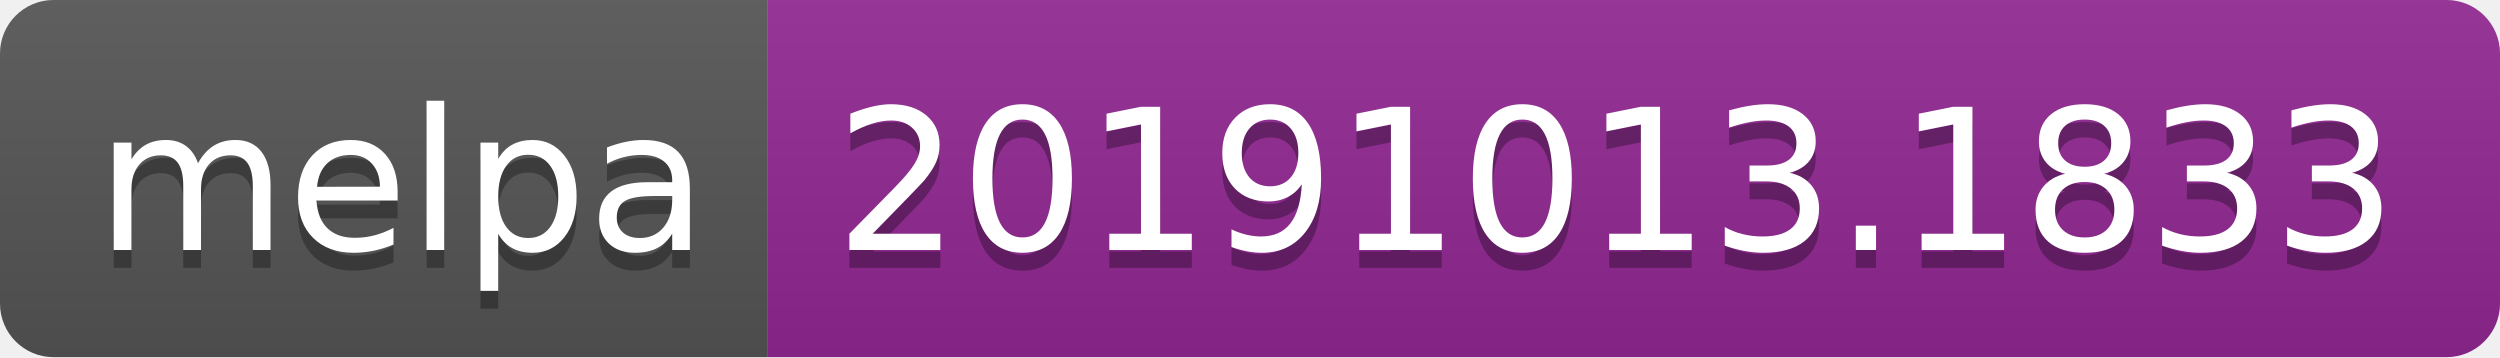
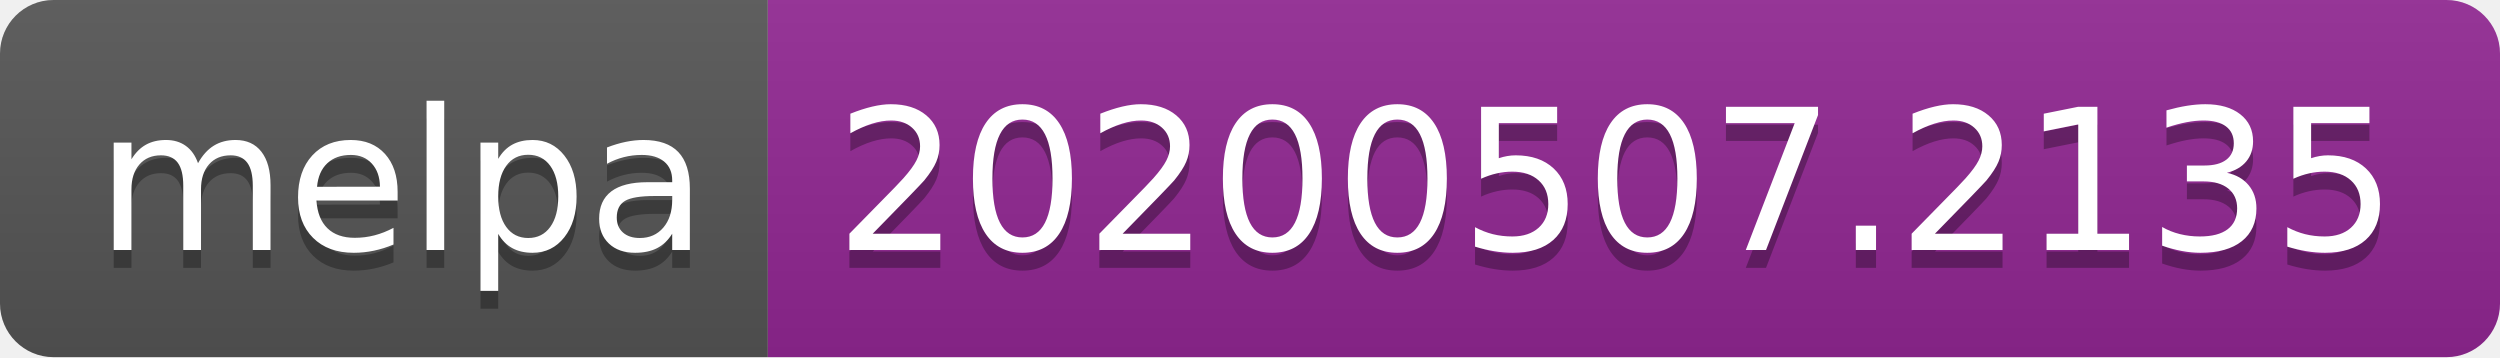
<svg xmlns="http://www.w3.org/2000/svg" width="140" height="20">
  <linearGradient id="s" x2="0" y2="100%">
    <stop offset="0" stop-color="#bbb" stop-opacity=".1" />
    <stop offset="1" stop-opacity=".1" />
  </linearGradient>
  <clipPath id="r">
    <rect width="140" height="20" rx="3" fill="#fff" />
  </clipPath>
  <g clip-path="url(#r)">
    <rect width="43" height="20" fill="#555" />
    <rect x="43" width="97" height="20" fill="#922793" />
    <rect width="140" height="20" fill="url(#s)" />
  </g>
  <g fill="#fff" text-anchor="middle" font-family="Verdana,Geneva,DejaVu Sans,sans-serif" text-rendering="geometricPrecision" font-size="110">
    <text x="225" y="150" fill="#010101" fill-opacity=".3" transform="scale(.1)" textLength="330">melpa</text>
    <text x="225" y="140" transform="scale(.1)" textLength="330">melpa</text>
-     <text x="905" y="150" fill="#010101" fill-opacity=".3" transform="scale(.1)" textLength="870">20191013.1833</text>
-     <text x="905" y="140" transform="scale(.1)" textLength="870">20191013.1833</text>
+     <text x="905" y="150" fill="#010101" fill-opacity=".3" transform="scale(.1)" textLength="870">20200507.2135</text>
+     <text x="905" y="140" transform="scale(.1)" textLength="870">20200507.2135</text>
  </g>
</svg>
